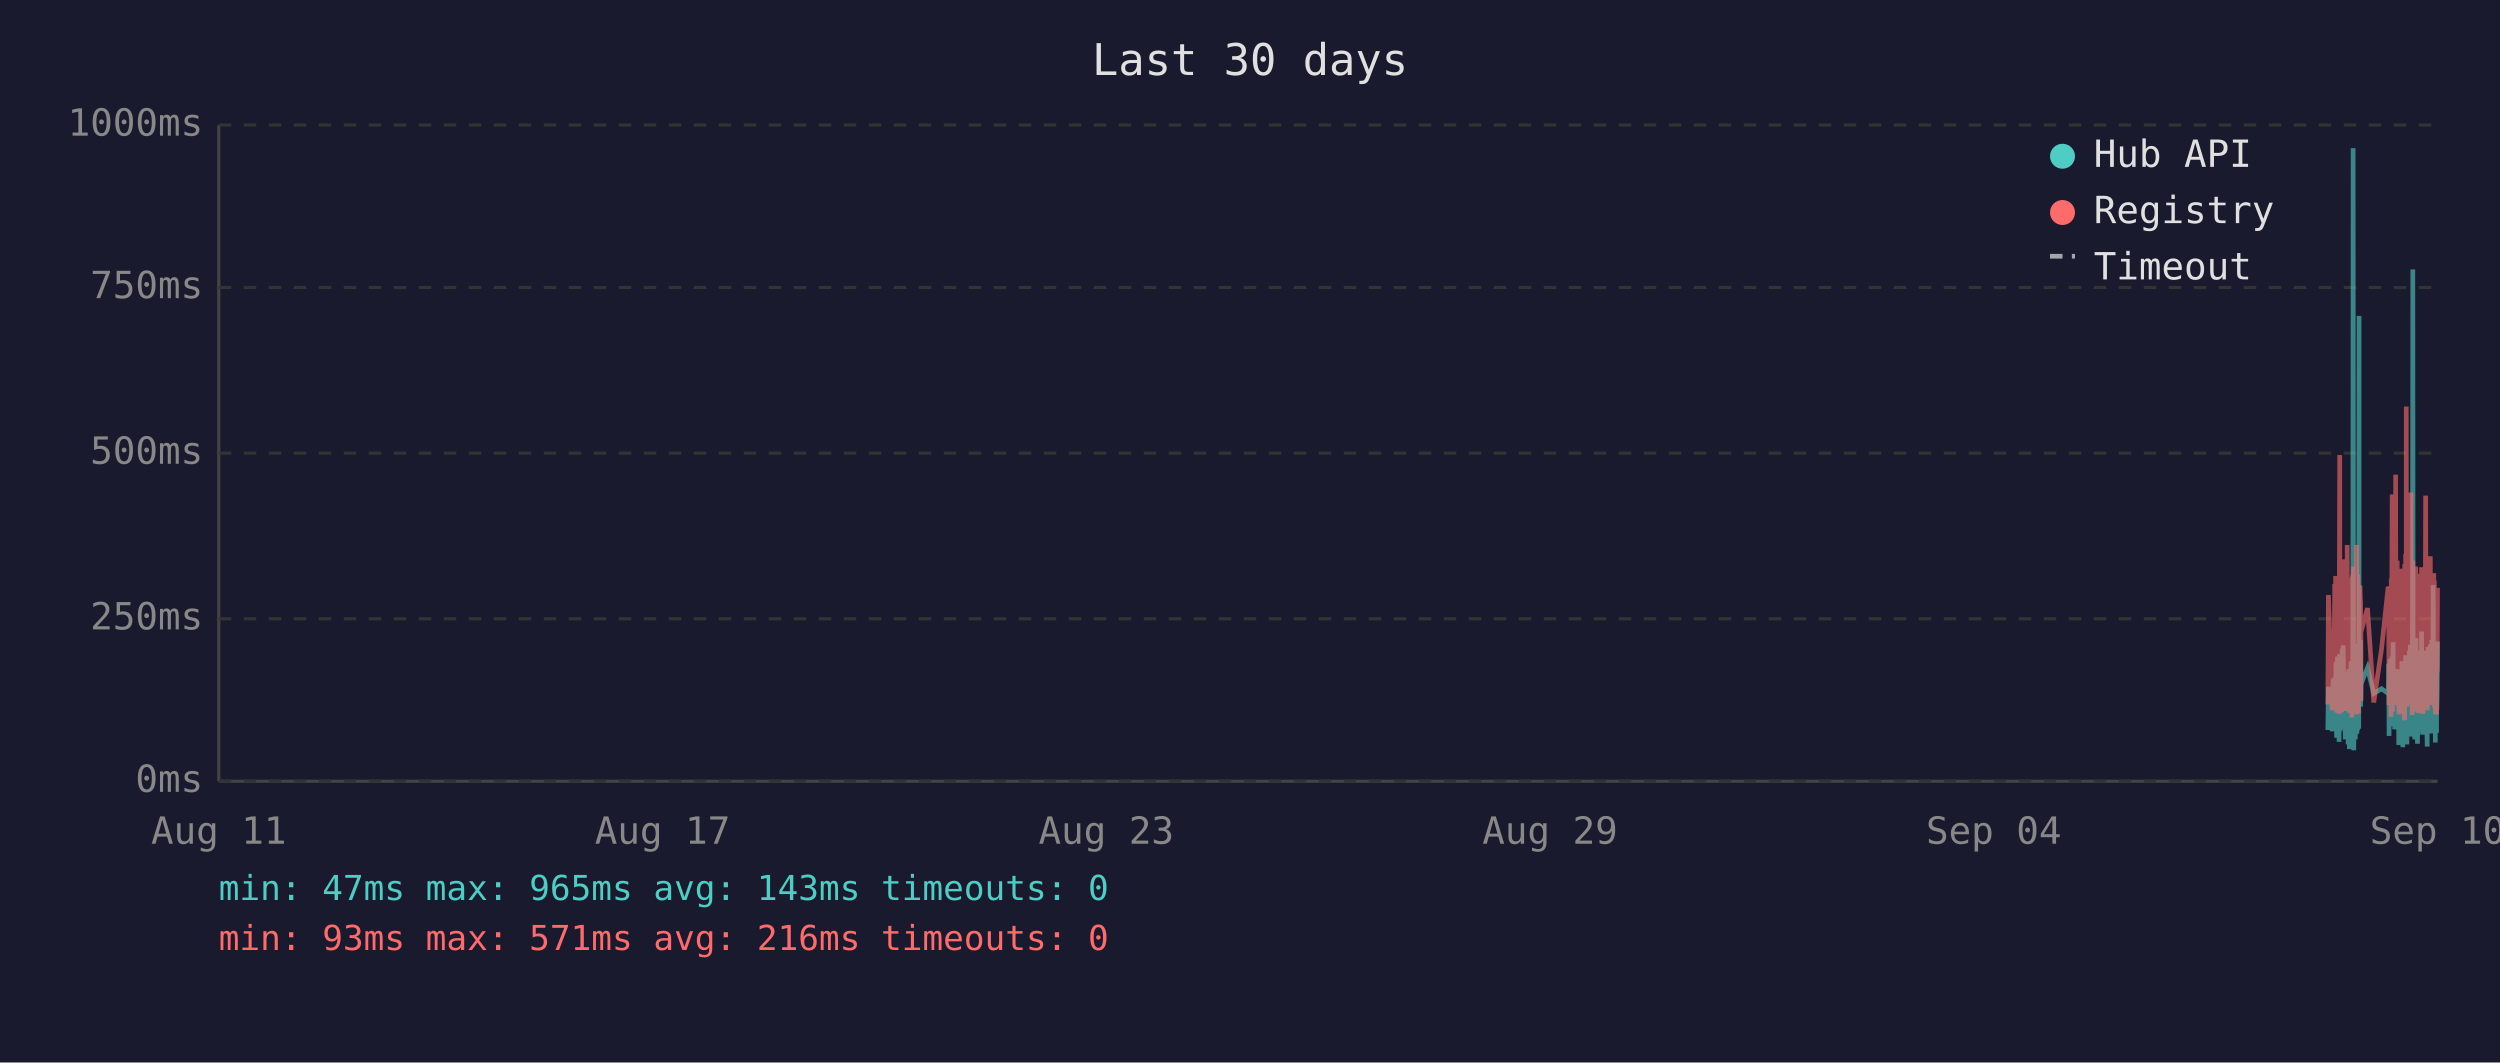
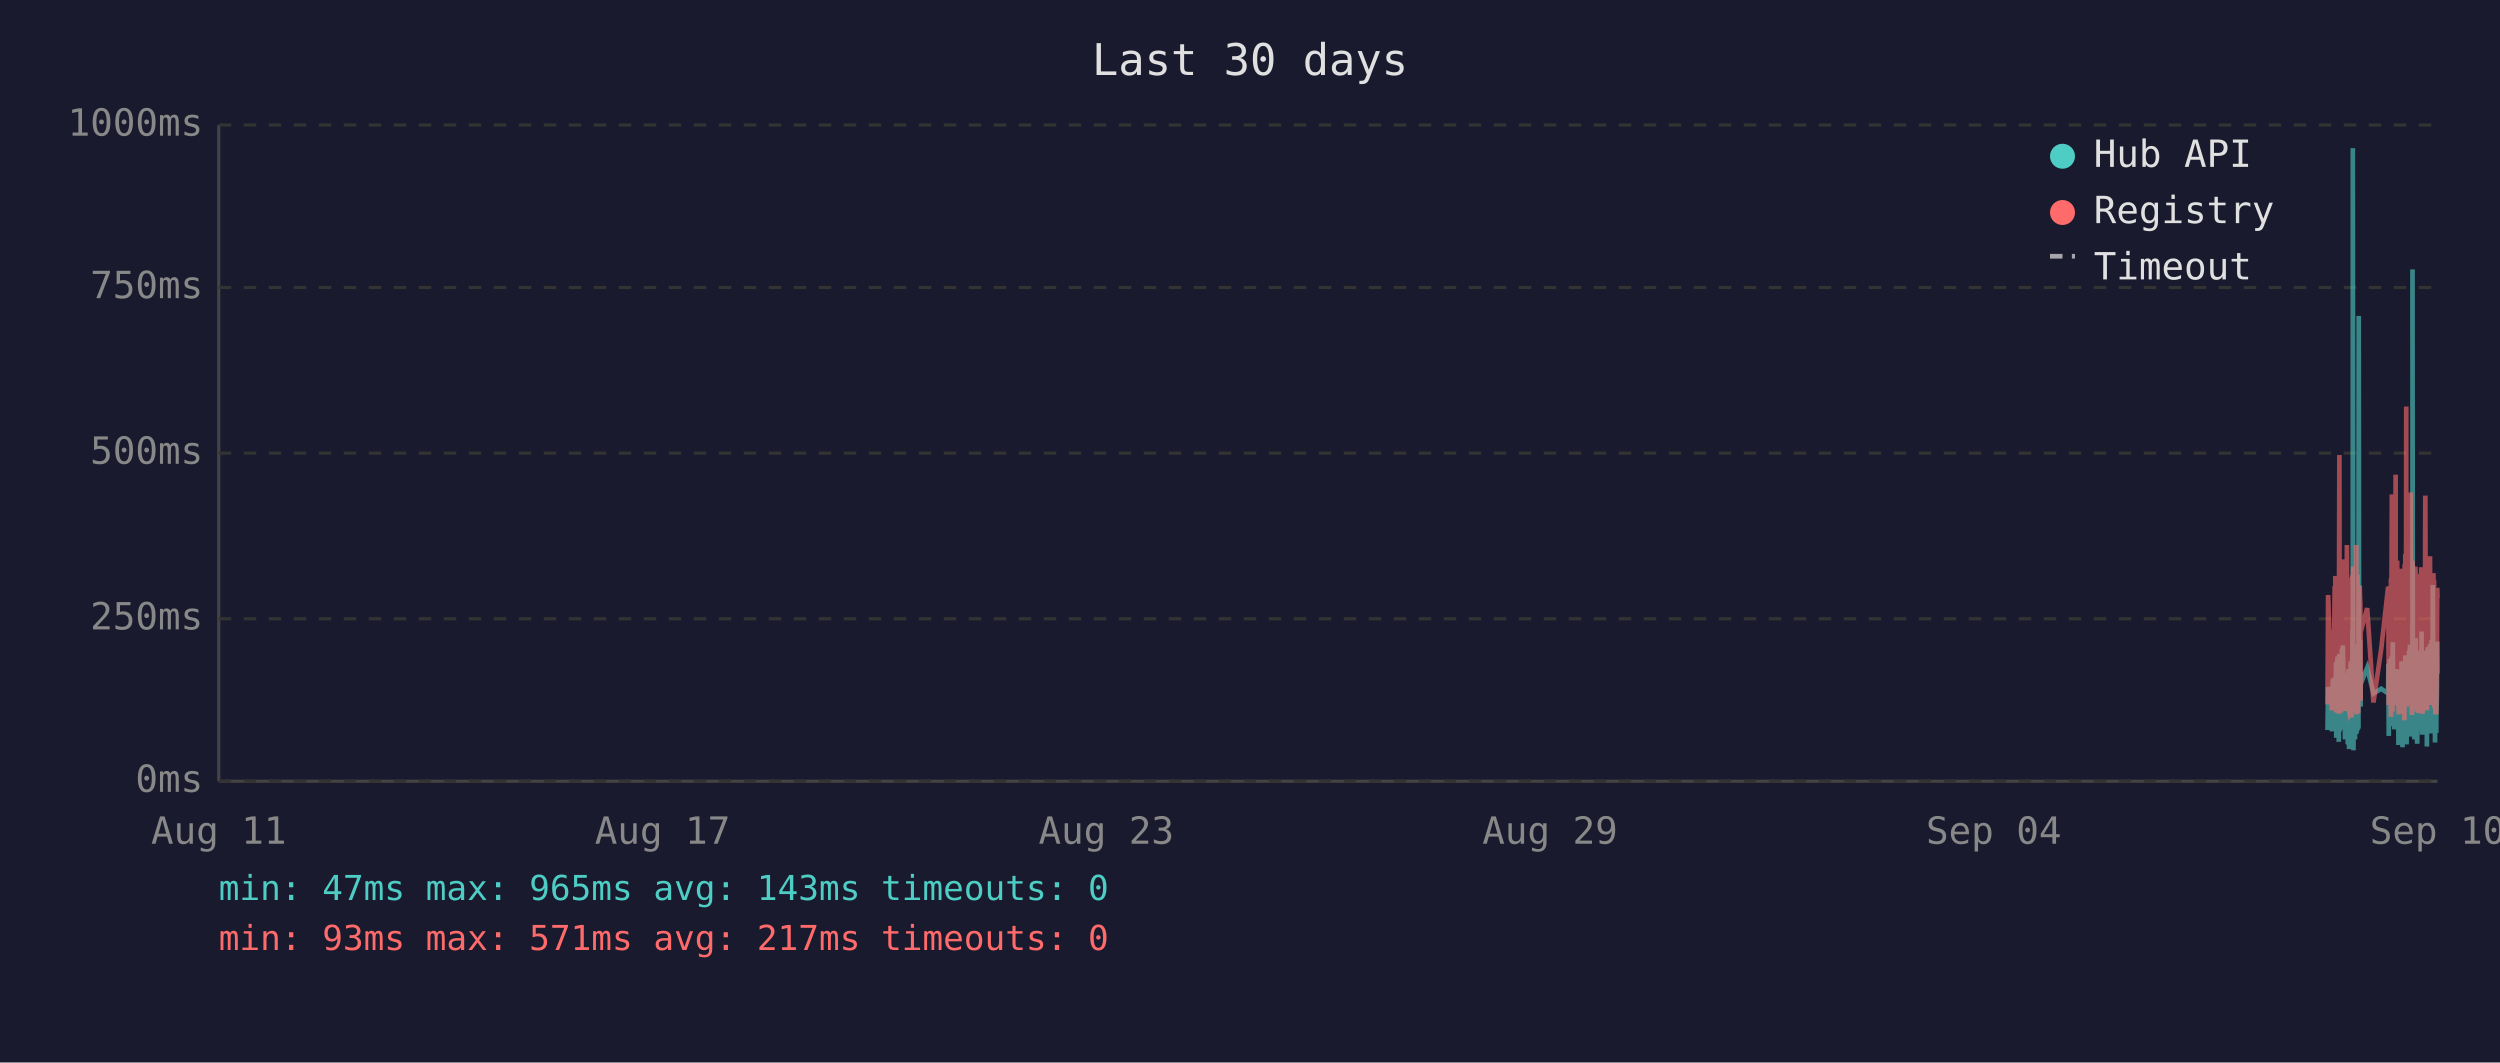
<svg xmlns="http://www.w3.org/2000/svg" viewBox="0 0 800 340" font-family="monospace" font-size="12">
  <rect width="800" height="340" fill="#1a1a2e" />
  <text x="400" y="24" fill="#e0e0e0" font-size="14" text-anchor="middle">Last 30 days</text>
  <line x1="70" y1="40" x2="70" y2="250" stroke="#444" stroke-width="1" />
  <line x1="70" y1="250" x2="780" y2="250" stroke="#444" stroke-width="1" />
  <line x1="70" y1="250" x2="780" y2="250" stroke="#333" stroke-width="1" stroke-dasharray="4" />
  <text x="65" y="250" fill="#888" text-anchor="end" dominant-baseline="middle">0ms</text>
  <line x1="70" y1="198" x2="780" y2="198" stroke="#333" stroke-width="1" stroke-dasharray="4" />
  <text x="65" y="198" fill="#888" text-anchor="end" dominant-baseline="middle">250ms</text>
  <line x1="70" y1="145" x2="780" y2="145" stroke="#333" stroke-width="1" stroke-dasharray="4" />
  <text x="65" y="145" fill="#888" text-anchor="end" dominant-baseline="middle">500ms</text>
  <line x1="70" y1="92" x2="780" y2="92" stroke="#333" stroke-width="1" stroke-dasharray="4" />
  <text x="65" y="92" fill="#888" text-anchor="end" dominant-baseline="middle">750ms</text>
  <line x1="70" y1="40" x2="780" y2="40" stroke="#333" stroke-width="1" stroke-dasharray="4" />
  <text x="65" y="40" fill="#888" text-anchor="end" dominant-baseline="middle">1000ms</text>
  <text x="70" y="270" fill="#888" text-anchor="middle">Aug 11</text>
  <text x="212" y="270" fill="#888" text-anchor="middle">Aug 17</text>
  <text x="354" y="270" fill="#888" text-anchor="middle">Aug 23</text>
  <text x="496" y="270" fill="#888" text-anchor="middle">Aug 29</text>
  <text x="638" y="270" fill="#888" text-anchor="middle">Sep 04</text>
  <text x="780" y="270" fill="#888" text-anchor="middle">Sep 10</text>
-   <polyline points="744.9,233.6 745.1,219.8 746.3,234.0 746.6,217.2 746.8,223.3 747.1,216.8 747.2,222.3 747.3,224.2 747.4,225.0 747.5,233.6 747.5,213.0 747.6,211.8 747.7,236.1 747.7,235.1 747.8,223.8 747.9,221.2 748.0,222.3 748.0,210.1 748.1,223.3 748.2,234.7 748.3,220.6 748.4,218.9 748.5,237.4 748.5,223.1 748.6,210.9 748.7,209.3 748.8,234.0 748.9,217.0 749.0,214.3 749.0,230.9 749.1,233.4 749.2,220.6 749.2,221.2 749.3,220.6 749.4,215.8 749.5,207.6 749.5,216.6 749.6,213.9 749.7,218.9 749.8,206.5 749.9,211.4 750.0,228.4 750.0,226.1 750.1,220.2 750.2,221.2 750.3,221.9 750.4,228.8 750.5,236.6 750.5,221.9 750.6,215.3 750.7,231.1 750.8,221.9 750.9,221.2 751.0,218.7 751.0,234.7 751.1,221.2 751.2,218.1 751.3,223.1 751.4,238.2 751.5,220.8 751.5,224.8 751.6,214.1 751.7,232.6 751.8,239.7 751.9,237.6 751.9,232.6 752.0,219.1 752.1,219.8 752.2,217.2 752.3,213.2 752.4,211.6 752.4,220.2 752.5,216.6 752.6,222.5 752.6,234.7 752.7,229.4 752.8,225.6 752.9,201.5 752.9,223.8 753.0,47.4 753.1,196.0 753.2,240.1 753.3,231.1 753.4,221.0 753.4,225.0 753.5,217.9 753.6,212.8 753.7,236.6 753.8,222.7 753.9,222.9 753.9,221.0 754.0,234.9 754.1,209.0 754.2,234.7 754.3,213.5 754.4,206.1 754.4,233.8 754.5,220.2 754.6,230.7 754.7,223.8 754.8,233.2 754.9,101.1 754.9,207.2 755.0,217.9 755.1,218.9 755.2,224.4 755.3,204.8 755.4,216.6 755.4,226.1 755.5,221.2 755.5,218.9 757.6,213.7 759.6,221.9 762.1,220.4 764.2,221.9 764.3,221.0 764.4,212.4 764.5,235.5 764.6,214.1 764.7,215.3 764.7,214.3 764.8,210.9 764.9,219.5 765.0,221.0 765.1,222.9 765.1,232.4 765.2,217.4 765.3,231.1 765.4,210.1 765.5,216.0 765.6,232.2 765.6,226.1 765.7,216.2 765.8,205.5 765.9,230.3 766.0,217.4 766.1,224.4 766.1,232.2 766.2,215.8 766.3,233.4 766.4,214.5 766.6,219.3 766.6,221.9 766.7,227.3 766.8,214.1 766.9,222.9 767.0,215.6 767.1,218.3 767.1,220.0 767.2,215.1 767.3,230.1 767.4,214.3 767.5,215.8 767.6,238.4 767.6,223.8 767.7,238.0 767.8,222.1 767.9,222.1 768.0,230.5 768.1,220.2 768.1,216.8 768.2,225.6 768.3,236.1 768.4,221.9 768.5,216.8 768.5,220.6 768.6,211.6 768.7,216.6 768.8,233.8 768.9,239.1 769.0,234.9 769.0,227.3 769.1,229.4 769.2,211.6 769.3,215.1 769.4,215.8 769.4,236.1 769.5,235.3 769.5,221.7 769.6,216.8 769.7,233.8 769.8,209.7 769.9,223.8 770.0,222.7 770.0,216.6 770.1,229.4 770.2,238.2 770.3,229.6 770.4,220.4 770.5,214.5 770.5,220.4 770.6,229.8 770.7,221.2 770.8,219.3 770.9,217.4 771.0,208.2 771.0,218.5 771.1,208.2 771.2,218.9 771.3,206.3 771.4,235.7 771.5,212.2 771.5,213.9 771.6,219.8 771.7,218.7 771.8,233.0 771.9,219.3 771.9,226.1 772.0,197.1 772.1,86.2 772.2,216.0 772.3,233.8 772.4,208.2 772.4,213.0 772.5,210.3 772.6,223.3 772.7,236.6 772.8,217.9 772.9,205.9 772.9,216.4 773.0,216.4 773.1,204.2 773.2,216.4 773.3,219.8 773.3,213.7 773.4,231.7 773.4,223.1 773.5,234.9 773.6,238.0 773.7,228.2 773.8,231.5 773.9,222.1 773.9,222.1 774.0,233.6 774.1,219.5 774.2,208.2 774.3,225.8 774.4,212.8 774.4,221.0 774.5,233.2 774.6,224.4 774.7,231.5 774.8,216.0 774.9,218.9 774.9,202.1 775.0,224.6 775.1,217.7 775.2,235.1 775.3,222.9 775.4,226.1 775.4,221.4 775.5,219.8 775.6,211.4 775.7,212.2 775.8,220.8 775.9,208.2 775.9,221.4 776.0,222.5 776.1,214.9 776.2,220.2 776.3,209.0 776.3,219.5 776.4,220.2 776.5,215.3 776.6,218.7 776.6,233.4 776.7,238.9 776.8,210.9 776.8,223.5 776.9,213.2 777.0,207.0 777.1,219.5 777.2,216.4 777.3,223.3 777.3,224.2 777.4,215.3 777.5,210.9 777.6,221.0 777.7,206.1 777.8,233.0 777.8,220.4 777.9,210.7 778.0,220.2 778.1,234.7 778.2,204.8 778.3,219.1 778.3,228.6 778.4,214.3 778.5,222.3 778.6,187.2 778.7,208.6 778.8,221.2 778.8,207.4 778.9,220.6 779.0,221.4 779.1,228.4 779.2,223.5 779.3,226.5 779.3,237.6 779.3,221.4 779.4,234.2 779.5,220.8 779.6,214.9 779.7,234.5 779.7,217.0 779.8,227.1 779.9,221.7 780.0,205.3" fill="none" stroke="#4ecdc4" stroke-width="1.5" opacity="0.6" />
-   <polyline points="744.9,225.4 745.1,190.4 746.3,227.3 746.6,201.7 746.8,226.5 747.1,187.6 747.2,187.6 747.3,215.8 747.4,184.3 747.5,224.6 747.5,206.3 747.6,192.5 747.7,228.0 747.7,225.8 747.8,209.0 747.9,204.0 748.0,209.0 748.0,196.2 748.1,224.4 748.2,225.8 748.3,206.1 748.4,204.2 748.5,228.4 748.5,222.3 748.6,186.0 748.7,145.6 748.8,226.3 748.9,215.1 749.0,226.3 749.0,224.2 749.1,226.5 749.2,228.0 749.2,228.0 749.3,206.5 749.4,198.1 749.5,181.3 749.5,193.1 749.6,199.4 749.7,181.1 749.8,201.1 749.9,196.7 750.0,223.5 750.0,214.9 750.1,179.0 750.2,185.3 750.3,227.5 750.4,225.8 750.5,226.7 750.5,185.7 750.6,209.5 750.7,224.4 750.8,184.9 750.9,184.5 751.0,206.3 751.0,225.0 751.1,174.4 751.2,200.7 751.3,185.3 751.4,226.5 751.5,186.4 751.5,222.7 751.6,190.8 751.7,216.6 751.8,227.5 751.9,228.0 751.9,227.7 752.0,186.6 752.1,210.5 752.2,200.2 752.3,200.4 752.4,198.1 752.4,206.1 752.5,190.4 752.6,184.9 752.6,229.6 752.7,217.7 752.8,184.1 752.9,188.3 752.9,216.6 753.0,187.8 753.1,181.3 753.2,227.5 753.3,225.6 753.4,207.4 753.4,226.5 753.5,201.3 753.6,193.9 753.7,226.9 753.8,184.1 753.9,209.0 753.9,185.5 754.0,225.8 754.1,174.4 754.2,228.6 754.3,192.7 754.4,197.5 754.4,224.0 754.5,183.9 754.6,225.0 754.7,228.2 754.8,216.0 754.9,209.9 754.9,192.2 755.0,193.3 755.1,221.7 755.2,187.4 755.3,191.0 755.4,192.9 755.4,217.2 755.5,224.2 755.5,202.3 757.6,194.6 759.6,224.8 762.1,207.6 764.2,187.8 764.3,188.7 764.4,201.7 764.5,225.6 764.6,191.0 764.7,187.6 764.7,190.8 764.8,190.6 764.9,208.8 765.0,210.5 765.1,216.0 765.1,229.4 765.2,185.1 765.3,218.7 765.4,182.8 765.5,158.2 765.6,221.7 765.6,227.7 765.7,191.8 765.8,178.8 765.9,225.4 766.0,203.0 766.1,219.5 766.1,219.3 766.2,205.3 766.3,225.6 766.4,182.0 766.6,181.3 766.6,151.9 766.7,218.5 766.8,189.1 766.9,208.0 767.0,207.4 767.1,210.1 767.1,179.4 767.2,202.1 767.3,224.2 767.4,194.3 767.5,189.9 767.6,226.3 767.6,196.4 767.7,228.6 767.8,206.5 767.9,217.4 768.0,224.4 768.1,182.0 768.1,191.4 768.2,228.4 768.3,225.4 768.4,225.2 768.5,187.6 768.5,184.7 768.6,196.7 768.7,204.0 768.8,223.8 768.9,224.4 769.0,226.9 769.0,215.6 769.1,216.8 769.2,210.1 769.3,208.2 769.4,205.9 769.4,230.5 769.5,228.4 769.5,180.5 769.6,186.4 769.7,223.8 769.8,177.3 769.9,184.7 770.0,225.8 770.0,130.1 770.1,217.2 770.2,226.1 770.3,224.8 770.4,181.8 770.5,190.8 770.5,201.7 770.6,225.0 770.7,221.0 770.8,183.4 770.9,192.7 771.0,199.2 771.0,184.9 771.1,182.2 771.2,183.9 771.3,178.4 771.4,224.2 771.5,157.6 771.5,197.7 771.6,208.6 771.7,184.5 771.8,214.1 771.9,228.8 771.9,206.5 772.0,194.6 772.1,179.4 772.2,186.6 772.3,221.9 772.4,214.1 772.4,203.6 772.5,197.3 772.6,208.8 772.7,225.2 772.8,190.6 772.9,194.6 772.9,189.5 773.0,181.3 773.1,184.5 773.2,191.4 773.3,188.1 773.3,192.7 773.4,226.1 773.4,227.7 773.5,225.0 773.6,223.5 773.7,215.3 773.8,228.0 773.9,215.1 773.9,184.5 774.0,215.3 774.1,228.2 774.2,197.3 774.3,184.3 774.4,224.4 774.4,183.6 774.5,225.6 774.6,185.3 774.7,224.8 774.8,226.3 774.9,181.5 774.9,190.8 775.0,213.5 775.1,189.7 775.2,225.0 775.3,228.4 775.4,226.3 775.4,217.7 775.5,203.4 775.6,199.6 775.7,194.8 775.8,185.3 775.9,199.4 775.9,188.9 776.0,215.1 776.1,190.6 776.2,158.6 776.3,192.7 776.3,187.8 776.4,207.8 776.5,195.0 776.6,184.1 776.6,216.0 776.7,227.3 776.8,183.6 776.8,223.8 776.9,194.3 777.0,182.8 777.1,185.1 777.2,202.3 777.3,204.4 777.3,220.6 777.4,189.3 777.5,207.8 777.6,181.3 777.7,178.0 777.8,223.3 777.8,183.4 777.9,191.6 778.0,204.0 778.1,225.6 778.2,195.8 778.3,210.1 778.3,222.9 778.4,189.1 778.5,207.0 778.6,191.2 778.7,197.5 778.8,183.4 778.8,197.9 778.9,193.5 779.0,185.7 779.1,226.5 779.2,225.4 779.3,210.9 779.3,226.7 779.3,225.2 779.4,228.6 779.5,210.1 779.6,193.1 779.7,228.6 779.7,214.7 779.8,214.9 779.9,214.5 780.0,188.1" fill="none" stroke="#ff6b6b" stroke-width="1.5" opacity="0.6" />
+   <polyline points="744.8,233.6 745.0,219.8 746.2,234.0 746.5,217.2 746.7,223.3 747.1,216.8 747.1,222.3 747.2,224.2 747.3,225.0 747.4,233.6 747.5,213.0 747.6,211.8 747.6,236.1 747.6,235.1 747.7,223.8 747.8,221.2 747.9,222.3 748.0,210.1 748.0,223.3 748.1,234.7 748.2,220.6 748.3,218.9 748.4,237.4 748.5,223.1 748.5,210.9 748.6,209.3 748.7,234.0 748.8,217.0 748.9,214.3 749.0,230.9 749.0,233.4 749.1,220.6 749.1,221.2 749.2,220.6 749.3,215.8 749.4,207.6 749.5,216.6 749.5,213.9 749.6,218.9 749.7,206.5 749.8,211.4 749.9,228.4 750.0,226.1 750.0,220.2 750.1,221.2 750.2,221.9 750.3,228.8 750.4,236.6 750.5,221.9 750.5,215.3 750.6,231.1 750.7,221.9 750.8,221.2 750.9,218.7 751.0,234.7 751.0,221.2 751.1,218.1 751.2,223.1 751.3,238.2 751.4,220.8 751.4,224.8 751.5,214.1 751.6,232.6 751.7,239.7 751.8,237.6 751.9,232.6 751.9,219.1 752.0,219.8 752.1,217.2 752.2,213.2 752.3,211.6 752.4,220.2 752.4,216.6 752.5,222.5 752.5,234.7 752.6,229.4 752.7,225.6 752.8,201.5 752.9,223.8 752.9,47.4 753.0,196.0 753.1,240.1 753.2,231.1 753.3,221.0 753.4,225.0 753.4,217.9 753.5,212.8 753.6,236.6 753.7,222.7 753.8,222.9 753.9,221.0 753.9,234.9 754.0,209.0 754.1,234.7 754.2,213.5 754.3,206.1 754.4,233.8 754.4,220.2 754.5,230.7 754.6,223.8 754.7,233.2 754.8,101.1 754.9,207.2 754.9,217.9 755.0,218.9 755.1,224.4 755.2,204.8 755.3,216.6 755.4,226.1 755.4,221.2 755.4,218.9 757.5,213.7 759.5,221.9 762.0,220.4 764.2,221.9 764.2,221.0 764.3,212.4 764.4,235.5 764.5,214.1 764.6,215.3 764.7,214.3 764.7,210.9 764.8,219.5 764.9,221.0 765.0,222.9 765.1,232.4 765.1,217.4 765.2,231.1 765.3,210.1 765.4,216.0 765.5,232.2 765.6,226.1 765.6,216.2 765.7,205.5 765.8,230.3 765.9,217.4 766.0,224.4 766.1,232.2 766.1,215.8 766.2,233.4 766.3,214.5 766.5,219.3 766.6,221.9 766.6,227.3 766.7,214.1 766.8,222.9 766.9,215.6 767.0,218.3 767.1,220.0 767.1,215.1 767.2,230.1 767.3,214.3 767.4,215.8 767.5,238.4 767.6,223.8 767.6,238.0 767.7,222.1 767.8,222.1 767.9,230.5 768.0,220.2 768.1,216.8 768.1,225.6 768.2,236.1 768.3,221.9 768.4,216.8 768.5,220.6 768.5,211.6 768.6,216.6 768.7,233.8 768.8,239.1 768.9,234.9 769.0,227.3 769.0,229.4 769.1,211.6 769.2,215.1 769.3,215.8 769.4,236.1 769.4,235.3 769.5,221.7 769.5,216.8 769.6,233.8 769.7,209.7 769.8,223.8 769.9,222.7 770.0,216.6 770.0,229.4 770.1,238.2 770.2,229.6 770.3,220.4 770.4,214.5 770.5,220.4 770.5,229.8 770.6,221.2 770.7,219.3 770.8,217.4 770.9,208.2 771.0,218.5 771.0,208.2 771.1,218.9 771.2,206.3 771.3,235.7 771.4,212.2 771.5,213.9 771.5,219.8 771.6,218.7 771.7,233.0 771.8,219.3 771.9,226.1 772.0,197.1 772.0,86.2 772.1,216.0 772.2,233.8 772.3,208.2 772.4,213.0 772.4,210.3 772.5,223.3 772.6,236.6 772.7,217.9 772.8,205.9 772.9,216.4 772.9,216.4 773.0,204.2 773.1,216.4 773.2,219.8 773.2,213.7 773.3,231.7 773.4,223.1 773.4,234.9 773.5,238.0 773.6,228.2 773.7,231.5 773.8,222.1 773.9,222.1 773.9,233.6 774.0,219.5 774.1,208.2 774.2,225.8 774.3,212.8 774.4,221.0 774.4,233.2 774.5,224.4 774.6,231.5 774.7,216.0 774.8,218.9 774.9,202.1 774.9,224.6 775.0,217.7 775.1,235.1 775.2,222.9 775.3,226.1 775.4,221.4 775.4,219.8 775.5,211.4 775.6,212.2 775.7,220.8 775.8,208.2 775.9,221.4 775.9,222.5 776.0,214.9 776.1,220.2 776.2,209.0 776.3,219.5 776.3,220.2 776.4,215.3 776.5,218.7 776.6,233.4 776.6,238.9 776.7,210.9 776.8,223.5 776.8,213.2 776.9,207.0 777.0,219.5 777.1,216.4 777.2,223.3 777.3,224.2 777.3,215.3 777.4,210.9 777.5,221.0 777.6,206.1 777.7,233.0 777.8,220.4 777.8,210.7 777.9,220.2 778.0,234.7 778.1,204.8 778.2,219.1 778.3,228.6 778.3,214.3 778.4,222.3 778.5,187.2 778.6,208.6 778.7,221.2 778.8,207.4 778.8,220.6 778.9,221.4 779.0,228.4 779.1,223.5 779.2,226.5 779.2,237.6 779.3,221.4 779.3,234.2 779.4,220.8 779.5,214.9 779.6,234.5 779.7,217.0 779.7,227.1 779.8,221.7 779.9,205.3 780.0,215.6" fill="none" stroke="#4ecdc4" stroke-width="1.5" opacity="0.6" />
+   <polyline points="744.8,225.4 745.0,190.4 746.2,227.3 746.5,201.7 746.7,226.5 747.1,187.6 747.1,187.6 747.2,215.8 747.3,184.3 747.4,224.6 747.5,206.3 747.6,192.5 747.6,228.0 747.6,225.8 747.7,209.0 747.8,204.0 747.9,209.0 748.0,196.2 748.0,224.4 748.1,225.8 748.2,206.1 748.3,204.2 748.4,228.4 748.5,222.3 748.5,186.0 748.6,145.6 748.7,226.3 748.8,215.1 748.9,226.3 749.0,224.2 749.0,226.5 749.1,228.0 749.1,228.0 749.2,206.5 749.3,198.1 749.4,181.3 749.5,193.1 749.5,199.4 749.6,181.1 749.7,201.1 749.8,196.7 749.9,223.5 750.0,214.9 750.0,179.0 750.1,185.3 750.2,227.5 750.3,225.8 750.4,226.7 750.5,185.7 750.5,209.5 750.6,224.4 750.7,184.9 750.8,184.5 750.9,206.3 751.0,225.0 751.0,174.4 751.1,200.7 751.2,185.3 751.3,226.5 751.4,186.4 751.4,222.7 751.5,190.8 751.6,216.6 751.7,227.5 751.8,228.0 751.9,227.7 751.9,186.6 752.0,210.5 752.1,200.2 752.2,200.4 752.3,198.1 752.4,206.1 752.4,190.4 752.5,184.9 752.5,229.6 752.6,217.7 752.7,184.1 752.8,188.3 752.9,216.6 752.9,187.8 753.0,181.3 753.1,227.5 753.2,225.6 753.3,207.4 753.4,226.5 753.4,201.3 753.5,193.9 753.6,226.9 753.7,184.1 753.8,209.0 753.9,185.5 753.9,225.8 754.0,174.4 754.1,228.6 754.2,192.7 754.3,197.5 754.4,224.0 754.4,183.9 754.5,225.0 754.6,228.2 754.7,216.0 754.8,209.9 754.9,192.2 754.9,193.3 755.0,221.7 755.1,187.4 755.2,191.0 755.3,192.9 755.4,217.2 755.4,224.2 755.4,202.3 757.5,194.6 759.5,224.8 762.0,207.6 764.2,187.8 764.2,188.7 764.3,201.7 764.4,225.6 764.5,191.0 764.6,187.6 764.7,190.8 764.7,190.6 764.8,208.8 764.9,210.5 765.0,216.0 765.1,229.4 765.1,185.1 765.2,218.7 765.3,182.8 765.4,158.2 765.5,221.7 765.6,227.7 765.6,191.8 765.7,178.8 765.8,225.4 765.9,203.0 766.0,219.5 766.1,219.3 766.1,205.3 766.2,225.6 766.3,182.0 766.5,181.3 766.6,151.9 766.6,218.5 766.7,189.1 766.8,208.0 766.9,207.4 767.0,210.1 767.1,179.4 767.1,202.1 767.2,224.2 767.3,194.3 767.4,189.9 767.5,226.3 767.6,196.4 767.6,228.6 767.7,206.5 767.8,217.4 767.9,224.4 768.0,182.0 768.1,191.4 768.1,228.4 768.2,225.4 768.3,225.2 768.4,187.6 768.5,184.7 768.5,196.7 768.6,204.0 768.7,223.8 768.8,224.4 768.9,226.9 769.0,215.6 769.0,216.8 769.1,210.1 769.2,208.2 769.3,205.9 769.4,230.5 769.4,228.4 769.5,180.5 769.5,186.4 769.6,223.8 769.7,177.3 769.8,184.7 769.9,225.8 770.0,130.1 770.0,217.2 770.1,226.1 770.2,224.8 770.3,181.8 770.4,190.8 770.5,201.7 770.5,225.0 770.6,221.0 770.7,183.4 770.8,192.7 770.9,199.2 771.0,184.9 771.0,182.2 771.1,183.9 771.2,178.4 771.3,224.2 771.4,157.6 771.5,197.7 771.5,208.6 771.6,184.5 771.7,214.1 771.8,228.8 771.9,206.5 772.0,194.6 772.0,179.4 772.1,186.6 772.2,221.9 772.3,214.1 772.4,203.6 772.4,197.3 772.5,208.8 772.6,225.2 772.7,190.6 772.8,194.6 772.9,189.5 772.9,181.3 773.0,184.5 773.1,191.4 773.2,188.1 773.2,192.7 773.3,226.1 773.4,227.7 773.4,225.0 773.5,223.5 773.6,215.3 773.7,228.0 773.8,215.1 773.9,184.5 773.9,215.3 774.0,228.2 774.1,197.3 774.2,184.3 774.3,224.4 774.4,183.6 774.4,225.6 774.5,185.3 774.6,224.8 774.7,226.3 774.8,181.5 774.9,190.8 774.9,213.5 775.0,189.7 775.1,225.0 775.2,228.4 775.3,226.3 775.4,217.7 775.4,203.4 775.5,199.6 775.6,194.8 775.7,185.3 775.8,199.4 775.9,188.9 775.9,215.1 776.0,190.6 776.1,158.6 776.2,192.7 776.3,187.8 776.3,207.8 776.4,195.0 776.5,184.1 776.6,216.0 776.6,227.3 776.7,183.6 776.8,223.8 776.8,194.3 776.9,182.8 777.0,185.1 777.1,202.3 777.2,204.4 777.3,220.6 777.3,189.3 777.4,207.8 777.5,181.3 777.6,178.0 777.7,223.3 777.8,183.4 777.8,191.6 777.9,204.0 778.0,225.6 778.1,195.8 778.2,210.1 778.3,222.9 778.3,189.1 778.4,207.0 778.5,191.2 778.6,197.5 778.7,183.4 778.8,197.9 778.8,193.5 778.9,185.7 779.0,226.5 779.1,225.4 779.2,210.9 779.2,226.7 779.3,225.2 779.3,228.6 779.4,210.1 779.5,193.1 779.6,228.6 779.7,214.7 779.7,214.9 779.8,214.5 779.9,188.1 780.0,191.4" fill="none" stroke="#ff6b6b" stroke-width="1.5" opacity="0.6" />
  <circle cx="660" cy="50" r="4" fill="#4ecdc4" />
  <text x="670" y="50" fill="#e0e0e0" dominant-baseline="middle">Hub API</text>
  <circle cx="660" cy="68" r="4" fill="#ff6b6b" />
  <text x="670" y="68" fill="#e0e0e0" dominant-baseline="middle">Registry</text>
  <line x1="656" y1="82" x2="664" y2="82" stroke="#e0e0e0" stroke-width="1.5" stroke-dasharray="4,3" opacity="0.7" />
  <text x="670" y="86" fill="#e0e0e0" dominant-baseline="middle">Timeout</text>
  <text x="70" y="288" fill="#4ecdc4" font-size="11">min: 47ms  max: 965ms  avg: 143ms  timeouts: 0</text>
-   <text x="70" y="304" fill="#ff6b6b" font-size="11">min: 93ms  max: 571ms  avg: 216ms  timeouts: 0</text>
+   <text x="70" y="304" fill="#ff6b6b" font-size="11">min: 93ms  max: 571ms  avg: 217ms  timeouts: 0</text>
</svg>
